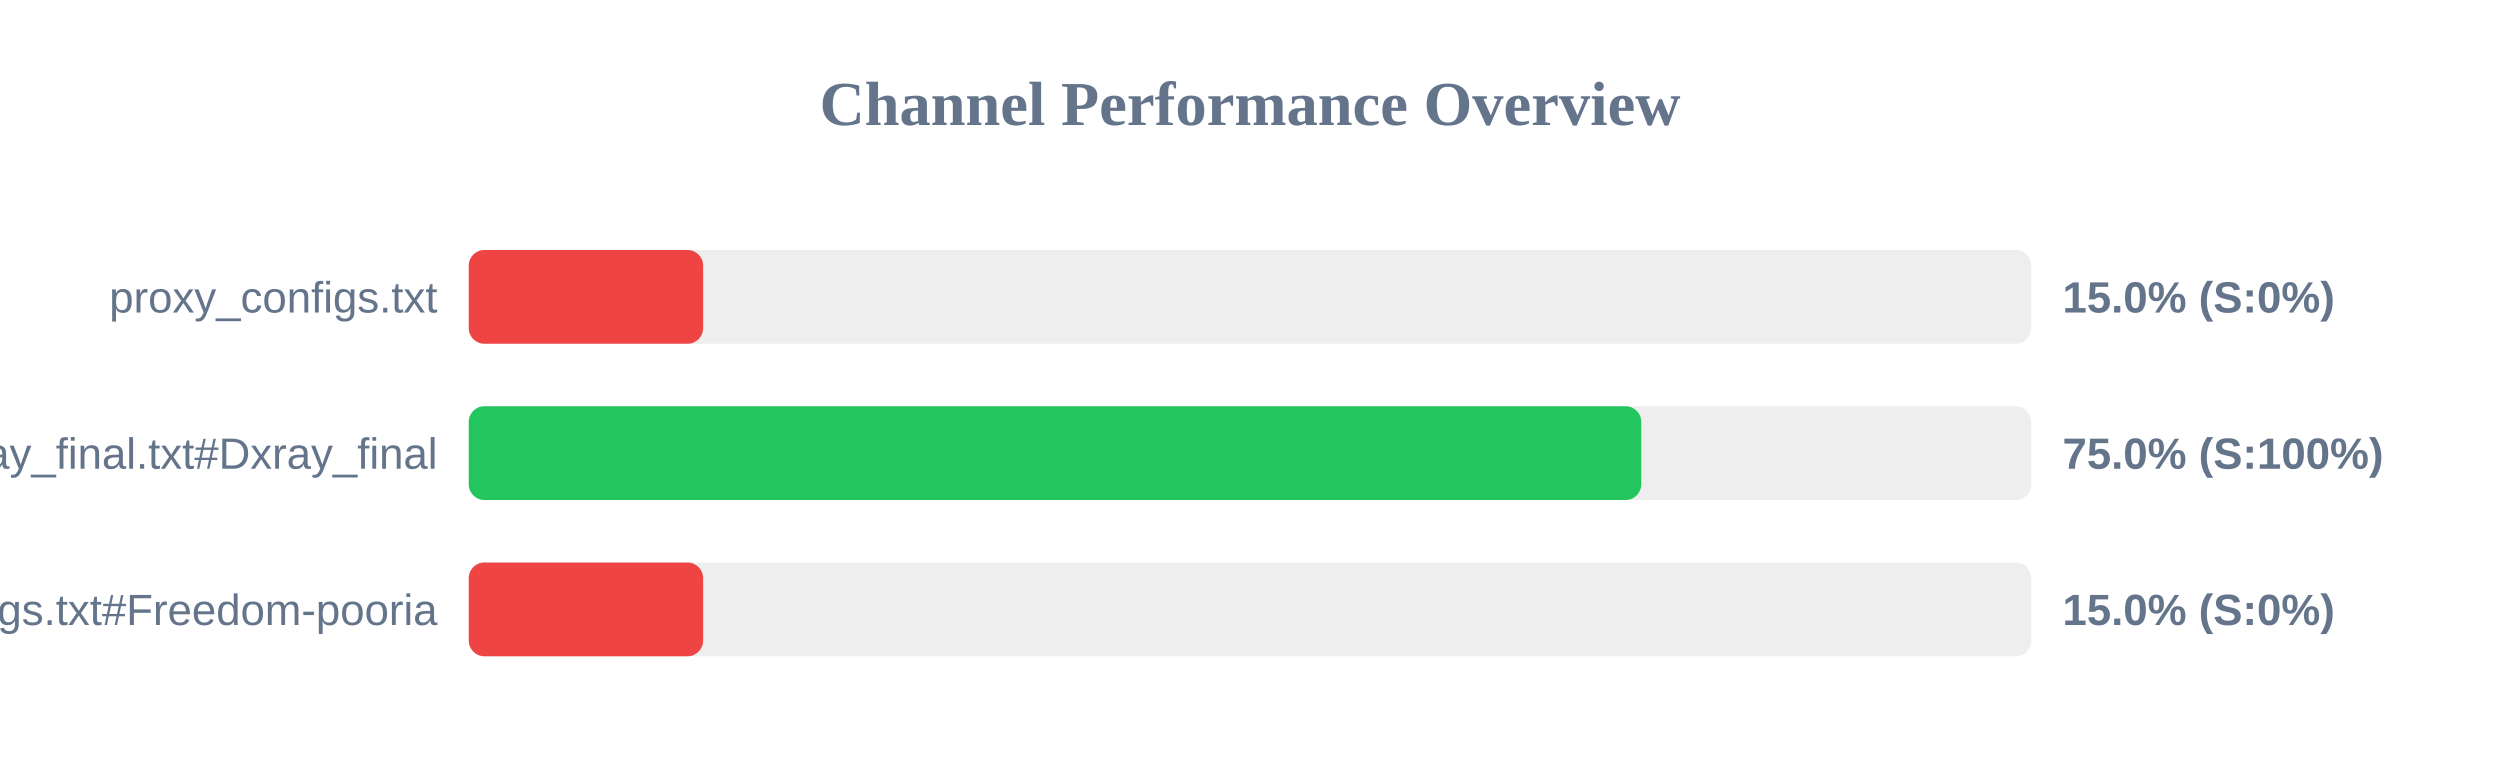
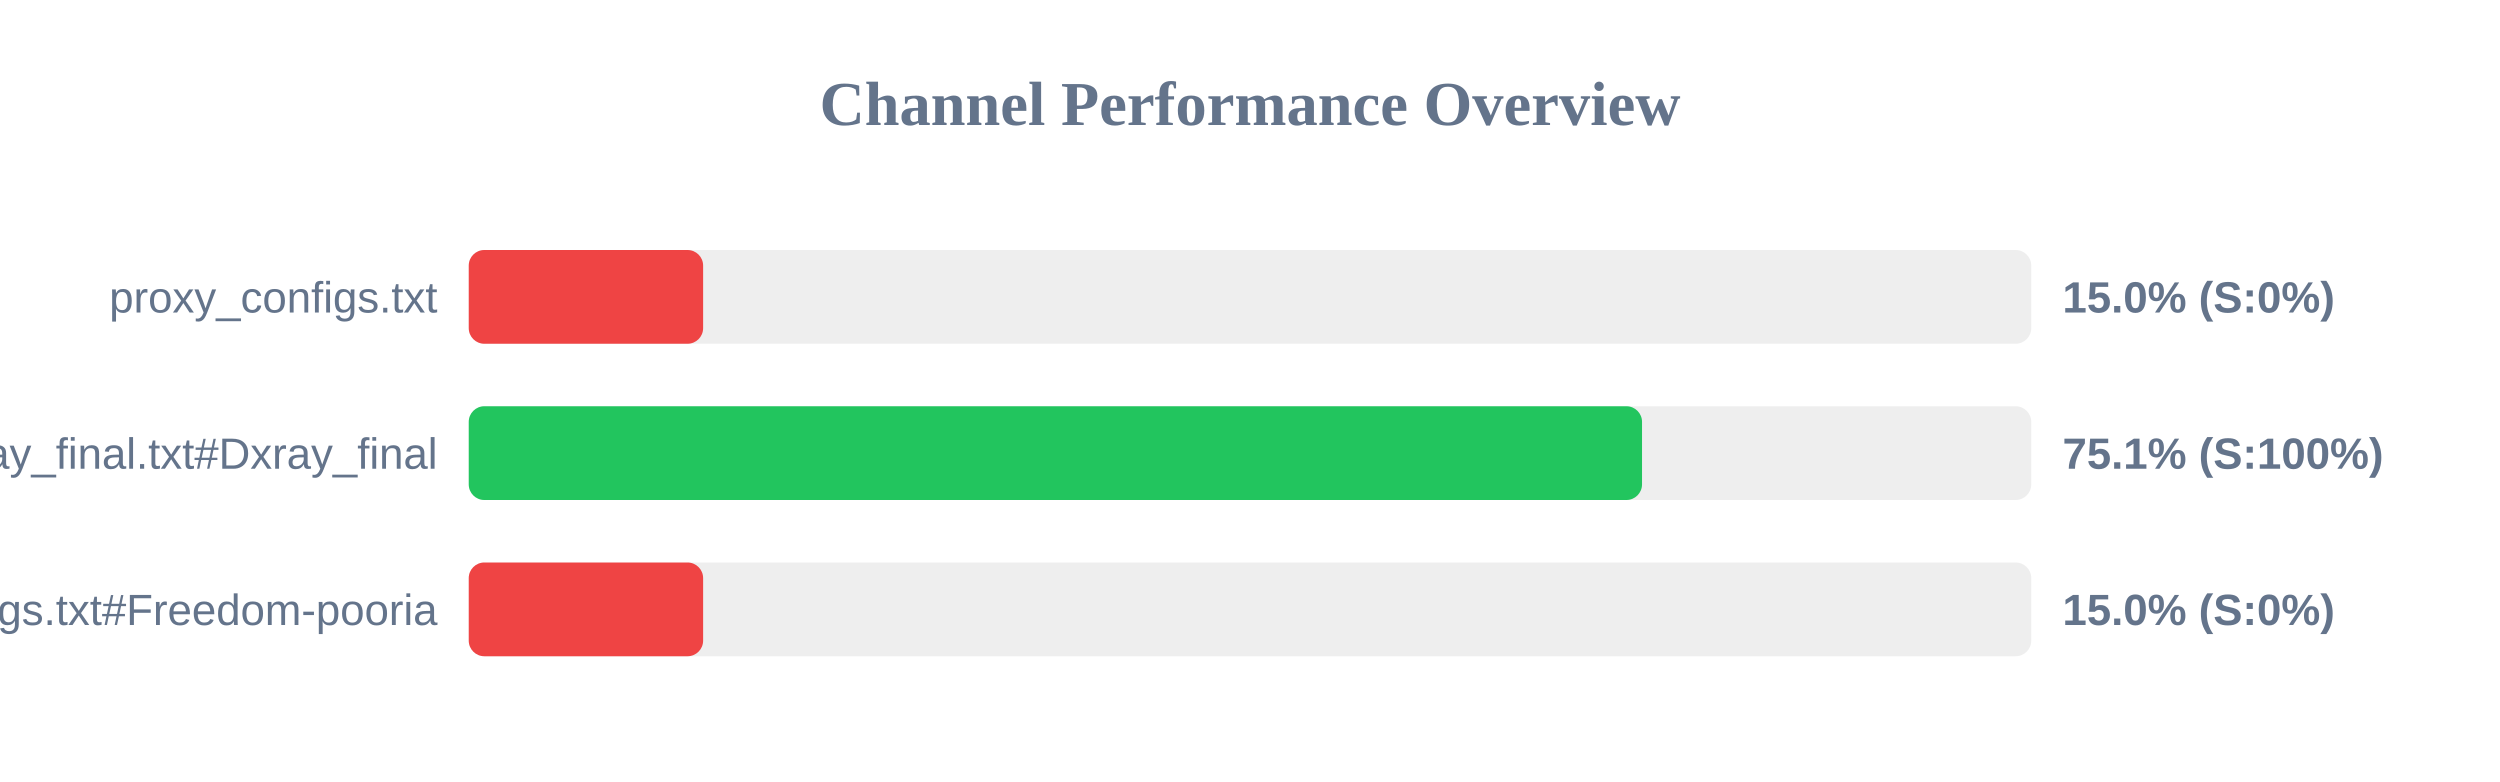
<svg xmlns="http://www.w3.org/2000/svg" width="800" height="250" version="1.1">
  <style>
        .row { font: 14px Arial; fill: #64748b; }
        .score { font: bold 14px Arial; fill: #64748b; }
    </style>
  <text x="400" y="40" text-anchor="middle" font-size="20px" font-weight="bold" fill="#64748b">Channel Performance Overview</text>
  <rect x="150" y="80" width="500" height="30" fill="#eee" rx="5" />
  <rect x="150" y="80" width="75.0" height="30" fill="#ef4444" rx="5" />
  <text x="140" y="100" text-anchor="end" class="row">proxy_configs.txt</text>
  <text x="660" y="100" text-anchor="start" class="score">15.0% (S:0%)</text>
  <rect x="150" y="130" width="500" height="30" fill="#eee" rx="5" />
-   <rect x="150" y="130" width="375.2" height="30" fill="#22c55e" rx="5" />
+   <rect x="150" y="130" width="375.45" height="30" fill="#22c55e" rx="5" />
  <text x="140" y="150" text-anchor="end" class="row">xray_final.txt#Dxray_final</text>
-   <text x="660" y="150" text-anchor="start" class="score">75.0% (S:100%)</text>
+   <text x="660" y="150" text-anchor="start" class="score">75.1% (S:100%)</text>
  <rect x="150" y="180" width="500" height="30" fill="#eee" rx="5" />
  <rect x="150" y="180" width="75.0" height="30" fill="#ef4444" rx="5" />
  <text x="140" y="200" text-anchor="end" class="row">v2ray_configs.txt#Freedom-pooria</text>
  <text x="660" y="200" text-anchor="start" class="score">15.0% (S:0%)</text>
</svg>
